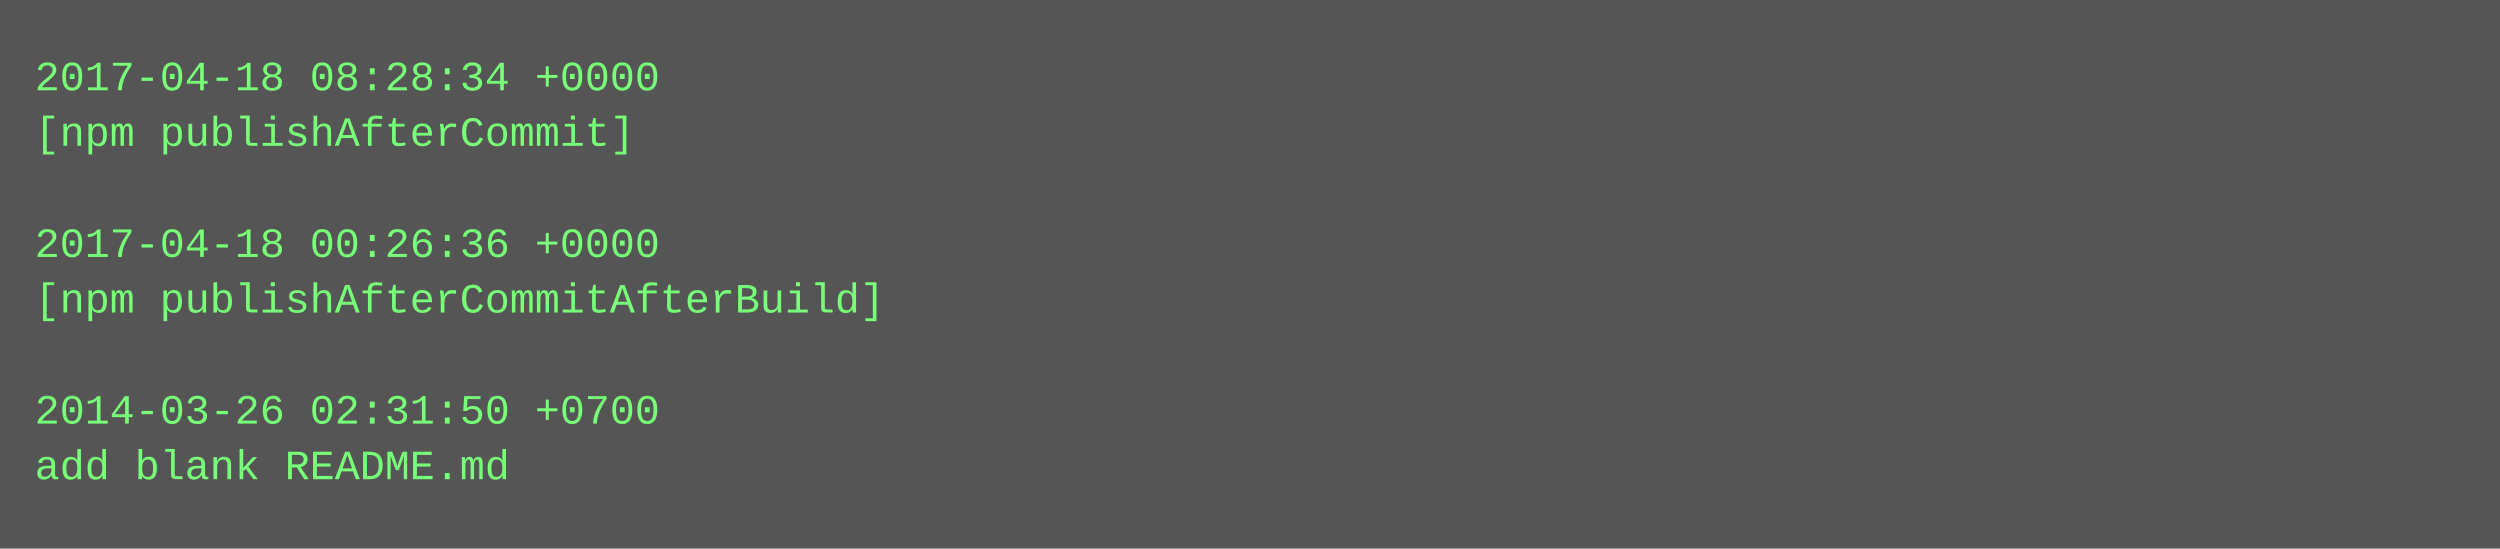
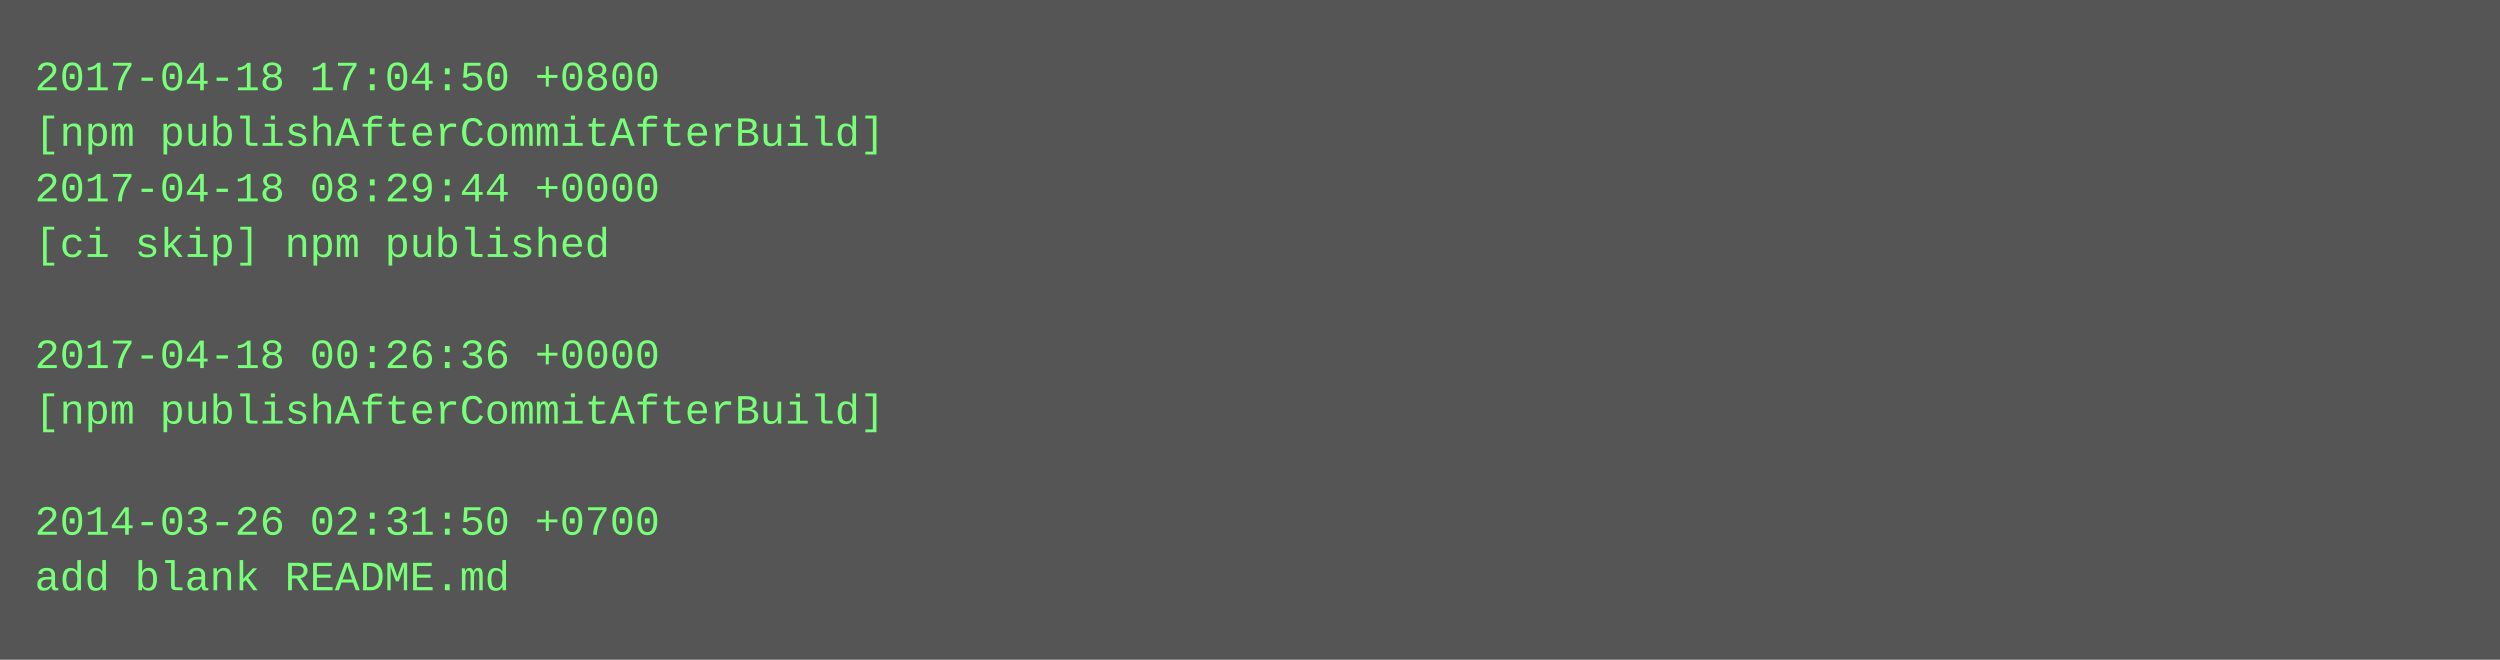
- <svg xmlns="http://www.w3.org/2000/svg" height="158" width="720">
-   <rect height="158" fill="#555" width="720" />
+ <svg xmlns="http://www.w3.org/2000/svg" height="190" width="720">
+   <rect height="190" fill="#555" width="720" />
  <text fill="#7f7" font-family="Courier New" font-size="12" xml:space="preserve">
-     <tspan x="10" y="26">2017-04-18 08:28:34 +0000</tspan>
-     <tspan x="10" y="42">[npm publishAfterCommit]</tspan>
-     <tspan x="10" y="58" />
-     <tspan x="10" y="74">2017-04-18 00:26:36 +0000</tspan>
-     <tspan x="10" y="90">[npm publishAfterCommitAfterBuild]</tspan>
-     <tspan x="10" y="106" />
-     <tspan x="10" y="122">2014-03-26 02:31:50 +0700</tspan>
-     <tspan x="10" y="138">add blank README.md</tspan>
+     <tspan x="10" y="26">2017-04-18 17:04:50 +0800</tspan>
+     <tspan x="10" y="42">[npm publishAfterCommitAfterBuild]</tspan>
+     <tspan x="10" y="58">2017-04-18 08:29:44 +0000</tspan>
+     <tspan x="10" y="74">[ci skip] npm published</tspan>
+     <tspan x="10" y="90" />
+     <tspan x="10" y="106">2017-04-18 00:26:36 +0000</tspan>
+     <tspan x="10" y="122">[npm publishAfterCommitAfterBuild]</tspan>
+     <tspan x="10" y="138" />
+     <tspan x="10" y="154">2014-03-26 02:31:50 +0700</tspan>
+     <tspan x="10" y="170">add blank README.md</tspan>
  </text>
</svg>
